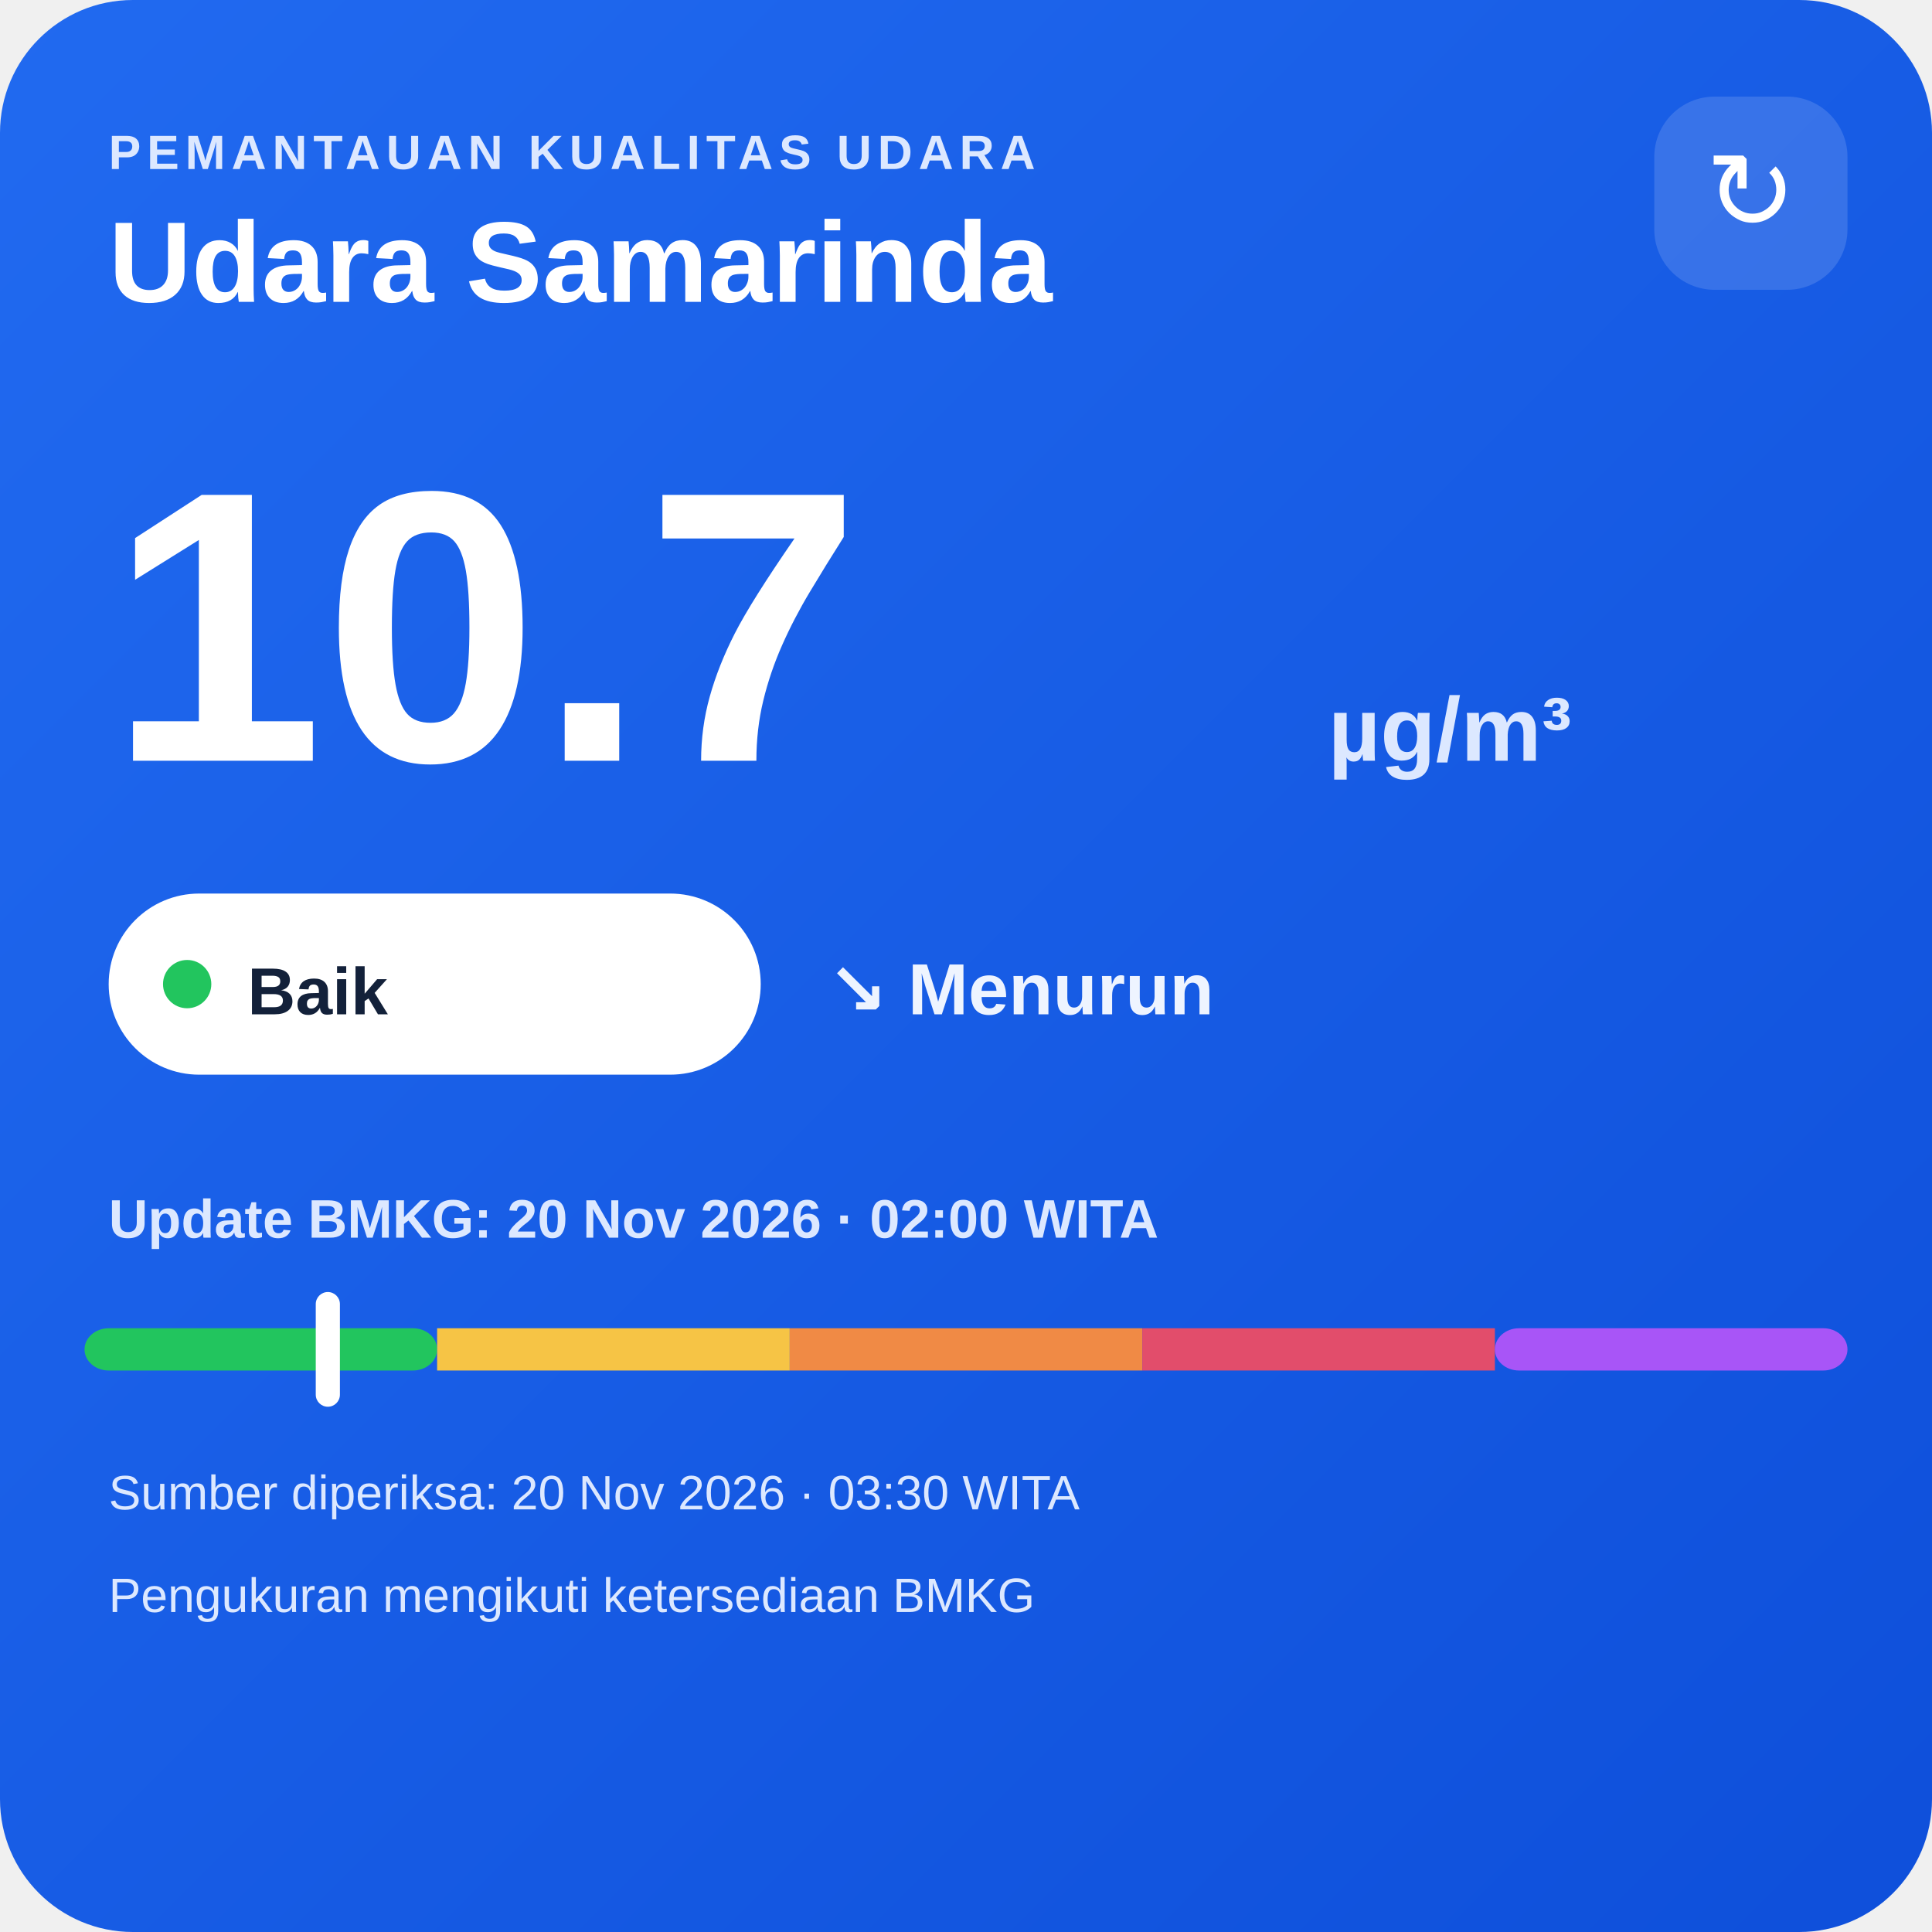
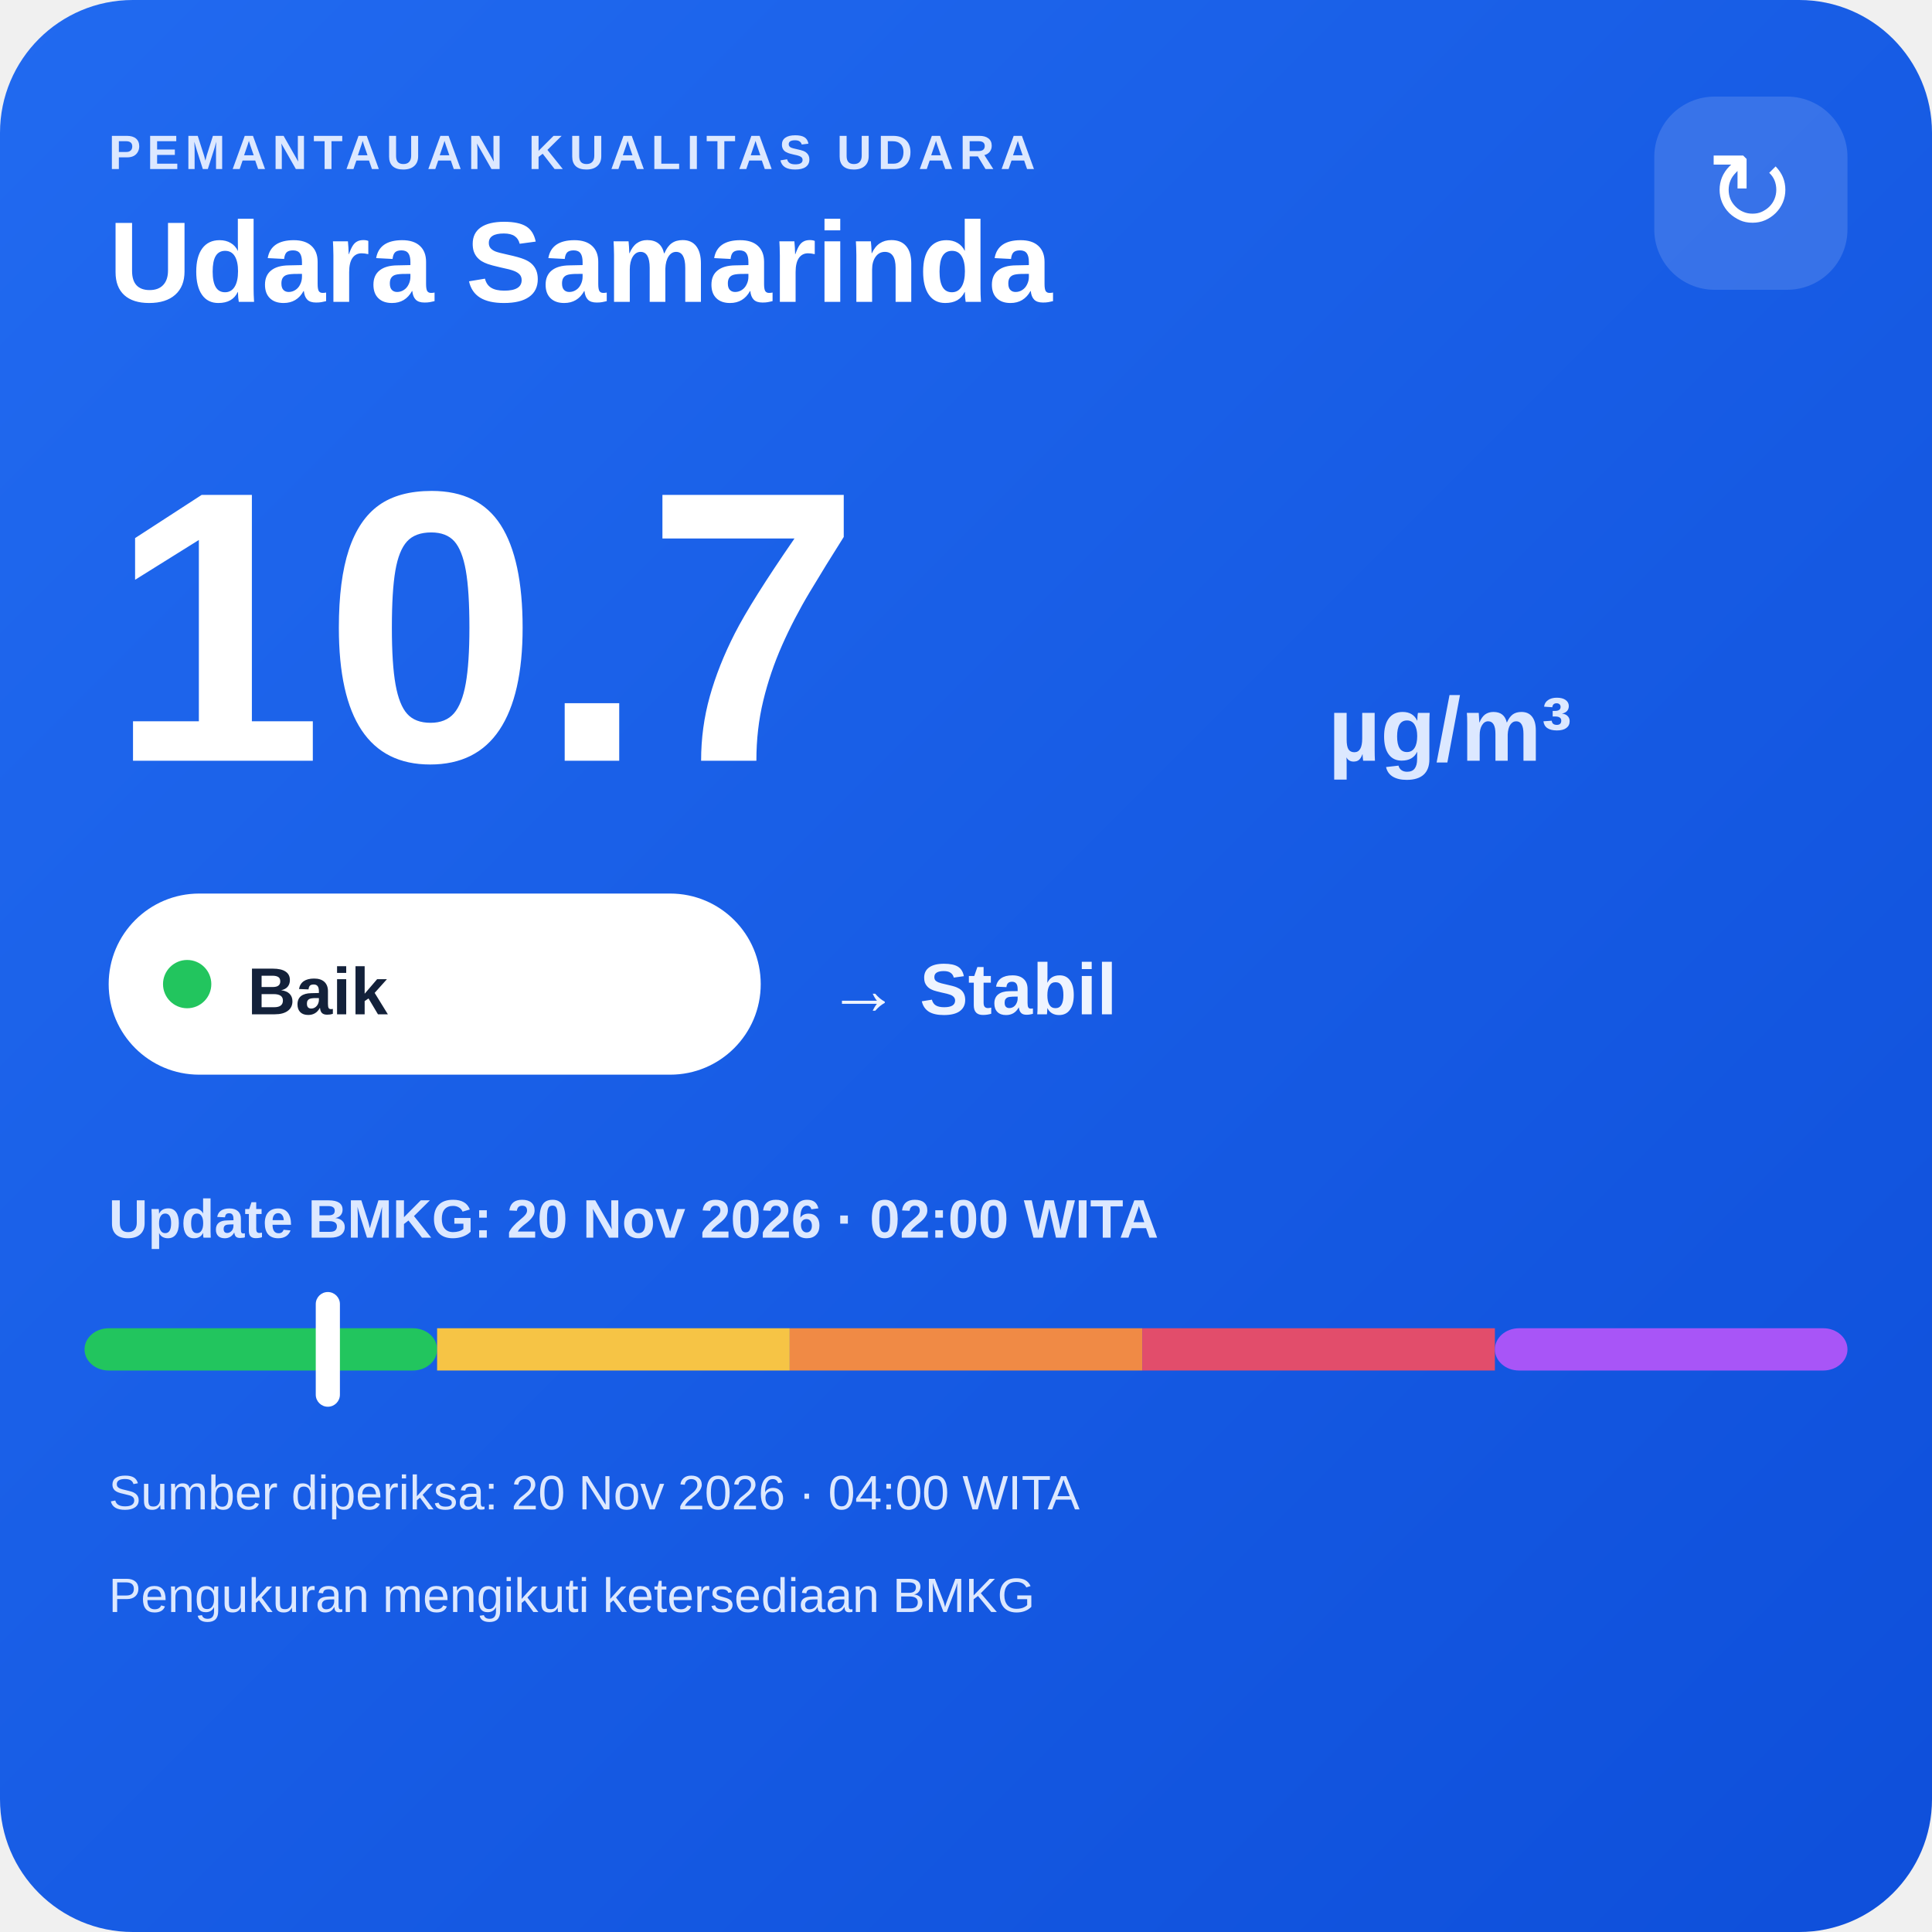
<svg xmlns="http://www.w3.org/2000/svg" width="320" height="320" viewBox="0 0 320 320">
  <defs>
    <linearGradient id="bg" x1="0" y1="0" x2="1" y2="1">
      <stop offset="0" stop-color="#216af0" />
      <stop offset="1" stop-color="#0e4fda" />
    </linearGradient>
  </defs>
  <rect width="320" height="320" rx="22" fill="url(#bg)" />
  <text x="18" y="28" fill="#dce8ff" font-family="Arial,sans-serif" font-size="8" font-weight="700" letter-spacing="1">PEMANTAUAN KUALITAS UDARA</text>
  <text x="18" y="50" fill="#ffffff" font-family="Arial,sans-serif" font-size="19" font-weight="700">Udara Samarinda</text>
  <rect x="274" y="16" width="32" height="32" rx="10" fill="#ffffff" fill-opacity=".14" />
  <text x="290" y="38" text-anchor="middle" fill="#ffffff" font-family="Arial,sans-serif" font-size="18">↻</text>
  <text x="18" y="126" fill="#ffffff" font-family="Arial,sans-serif" font-size="64" font-weight="800">10.7</text>
  <text x="220" y="126" fill="#dce8ff" font-family="Arial,sans-serif" font-size="15" font-weight="700">µg/m³</text>
  <rect x="18" y="148" width="108" height="30" rx="15" fill="#ffffff" />
  <circle cx="31" cy="163" r="4" fill="#22c55e" />
  <text x="41" y="168" fill="#13213a" font-family="Arial,sans-serif" font-size="11" font-weight="700">Baik</text>
-   <text x="137" y="168" fill="#eef4ff" font-family="Arial,sans-serif" font-size="12" font-weight="700">↘ Menurun</text>
+   <text x="137" y="168" fill="#eef4ff" font-family="Arial,sans-serif" font-size="12" font-weight="700">→ Stabil</text>
  <text x="18" y="205" fill="#dce8ff" font-family="Arial,sans-serif" font-size="9" font-weight="700">Update BMKG: 20 Nov 2026 · 02:00 WITA</text>
  <rect x="14" y="220" width="58.4" height="7" rx="4" fill="#22c55e" />
  <rect x="72.4" y="220" width="58.4" height="7" fill="#f6c445" />
  <rect x="130.8" y="220" width="58.4" height="7" fill="#f08a45" />
  <rect x="189.2" y="220" width="58.4" height="7" fill="#e24d6b" />
  <rect x="247.6" y="220" width="58.4" height="7" rx="4" fill="#a855f7" />
  <rect x="52.3" y="214" width="4" height="19" rx="2" fill="#ffffff" />
-   <text x="18" y="250" fill="#dce8ff" font-family="Arial,sans-serif" font-size="8">Sumber diperiksa: 20 Nov 2026 · 03:30 WITA</text>
+   <text x="18" y="250" fill="#dce8ff" font-family="Arial,sans-serif" font-size="8">Sumber diperiksa: 20 Nov 2026 · 04:00 WITA</text>
  <text x="18" y="267" fill="#dce8ff" font-family="Arial,sans-serif" font-size="8">Pengukuran mengikuti ketersediaan BMKG</text>
</svg>
